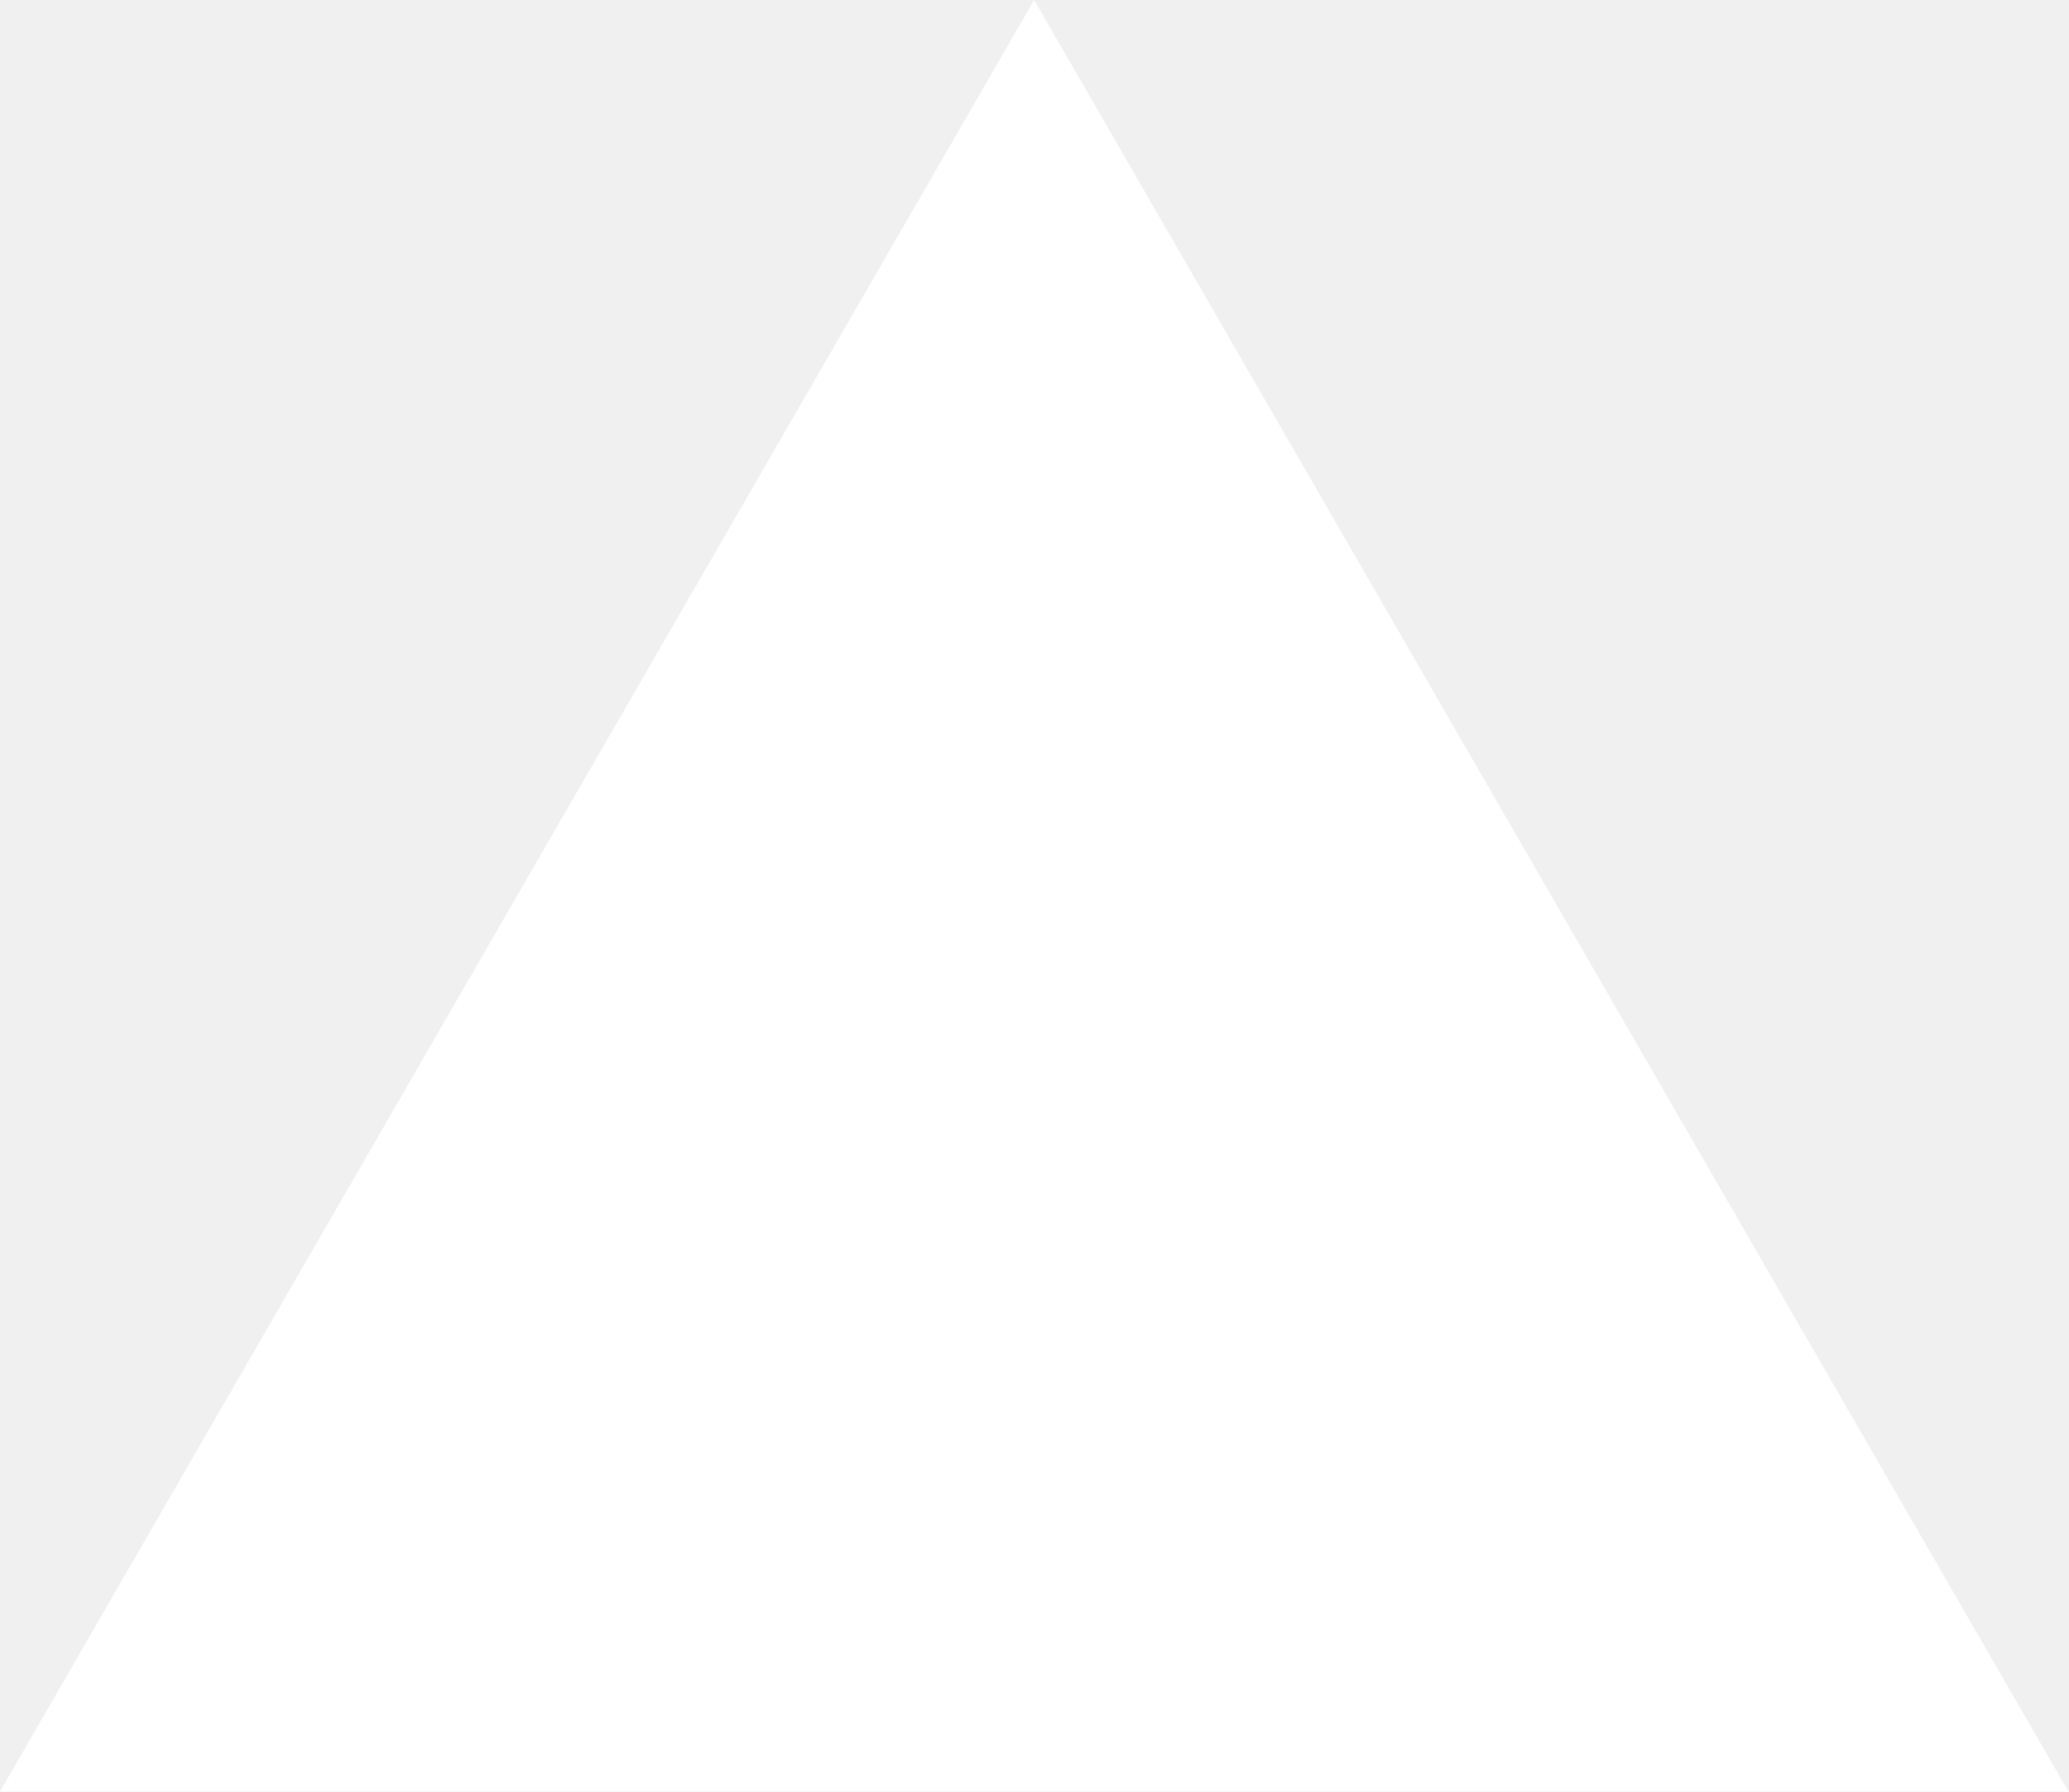
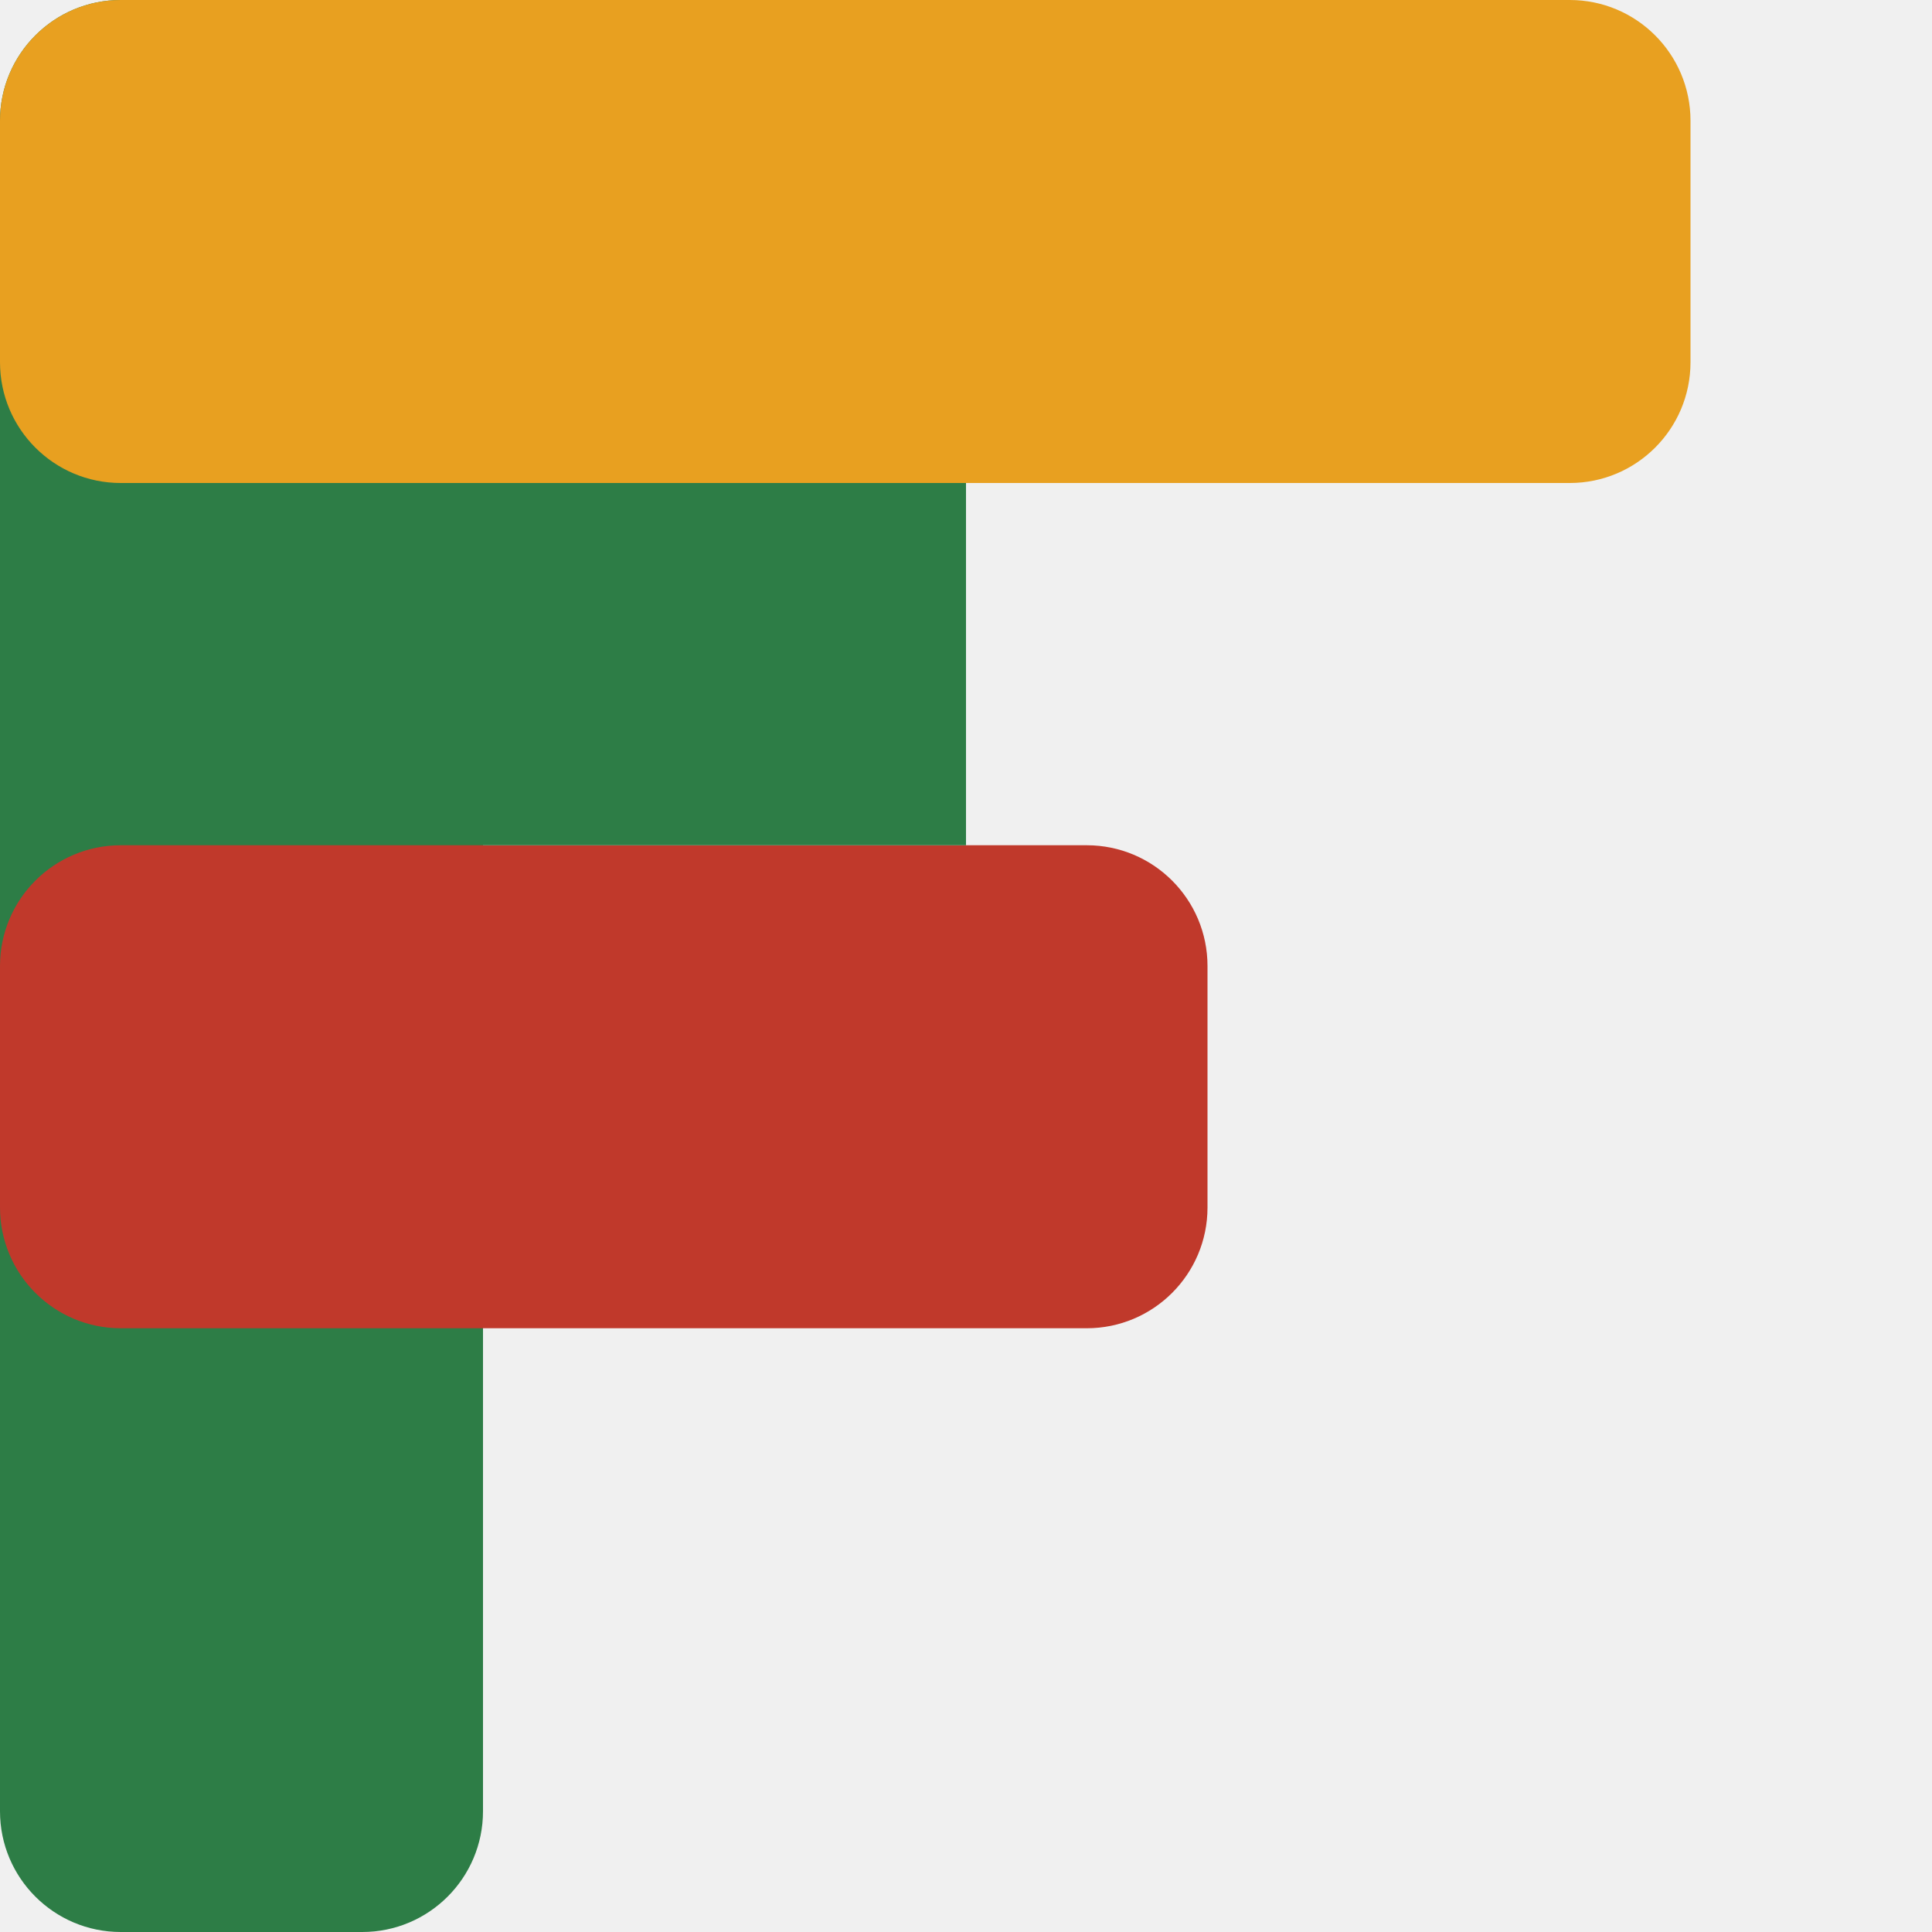
- <svg xmlns="http://www.w3.org/2000/svg" fill="none" viewBox="0 0 1155 1000">
-   <path d="m577.3 0 577.4 1000H0z" fill="#fff" />
+ <svg xmlns="http://www.w3.org/2000/svg" viewBox="0 0 16 16" width="16" height="16">
+   <rect x="0" y="0" width="4" height="16" rx="1" fill="#2D7D46" />
+   <rect x="0" y="0" width="14" height="4" rx="1" fill="#E8A020" />
+   <rect x="0" y="7" width="10" height="4" rx="1" fill="#C0392B" />
+   <rect x="4" y="4" width="4" height="3" rx="0" fill="#2D7D46" />
</svg>
